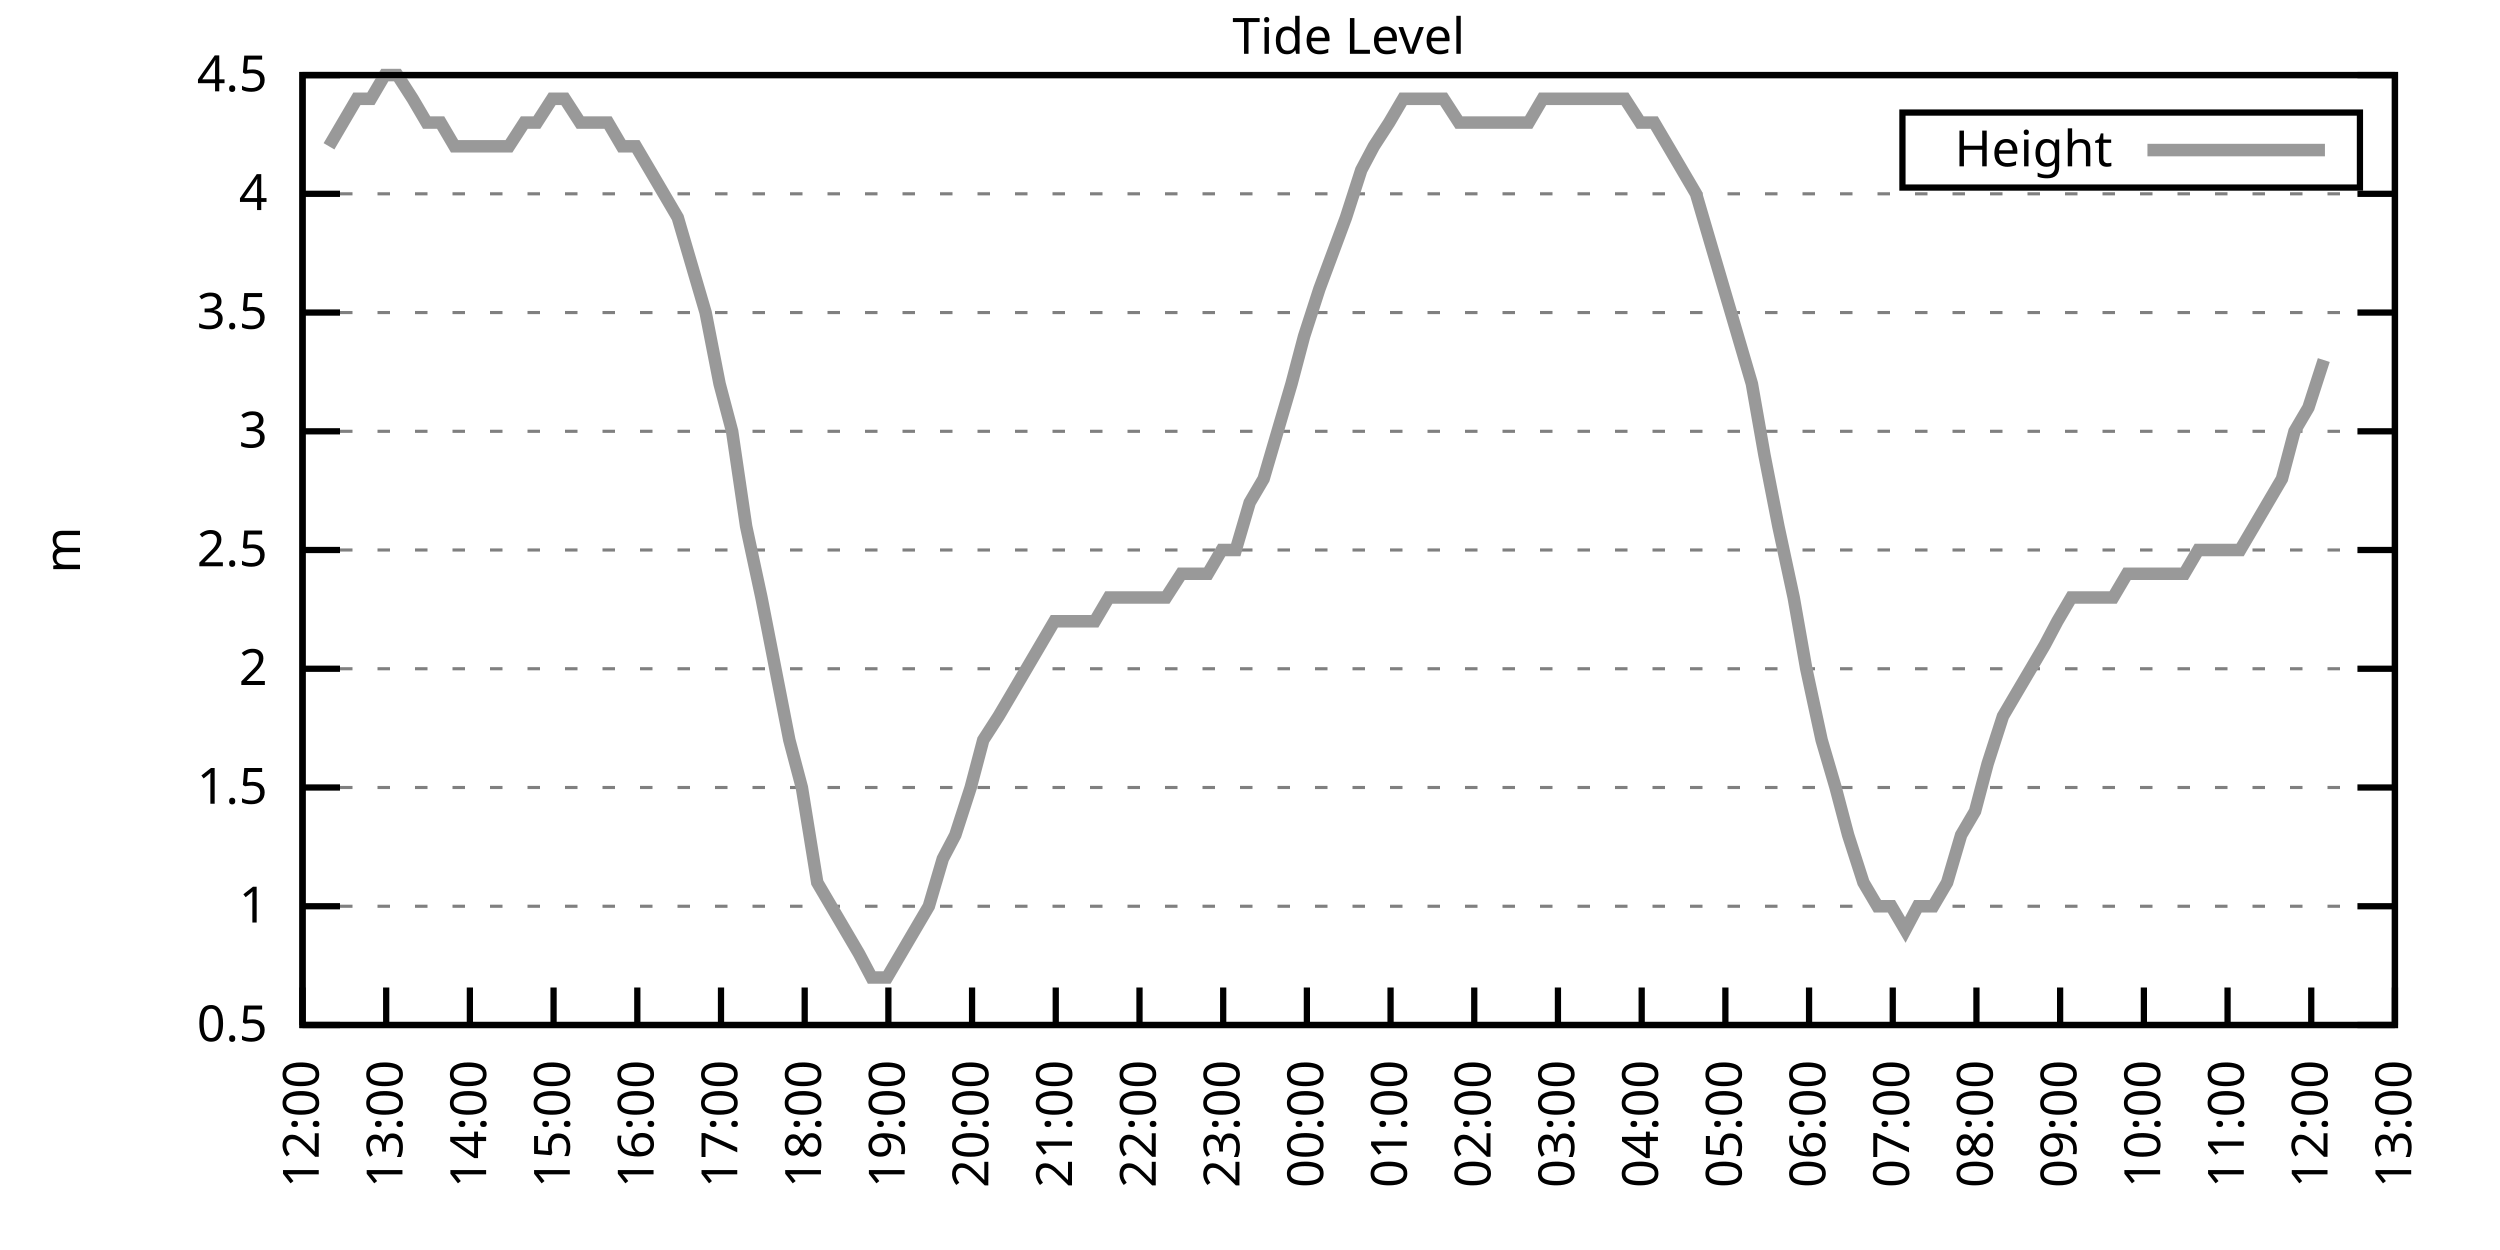
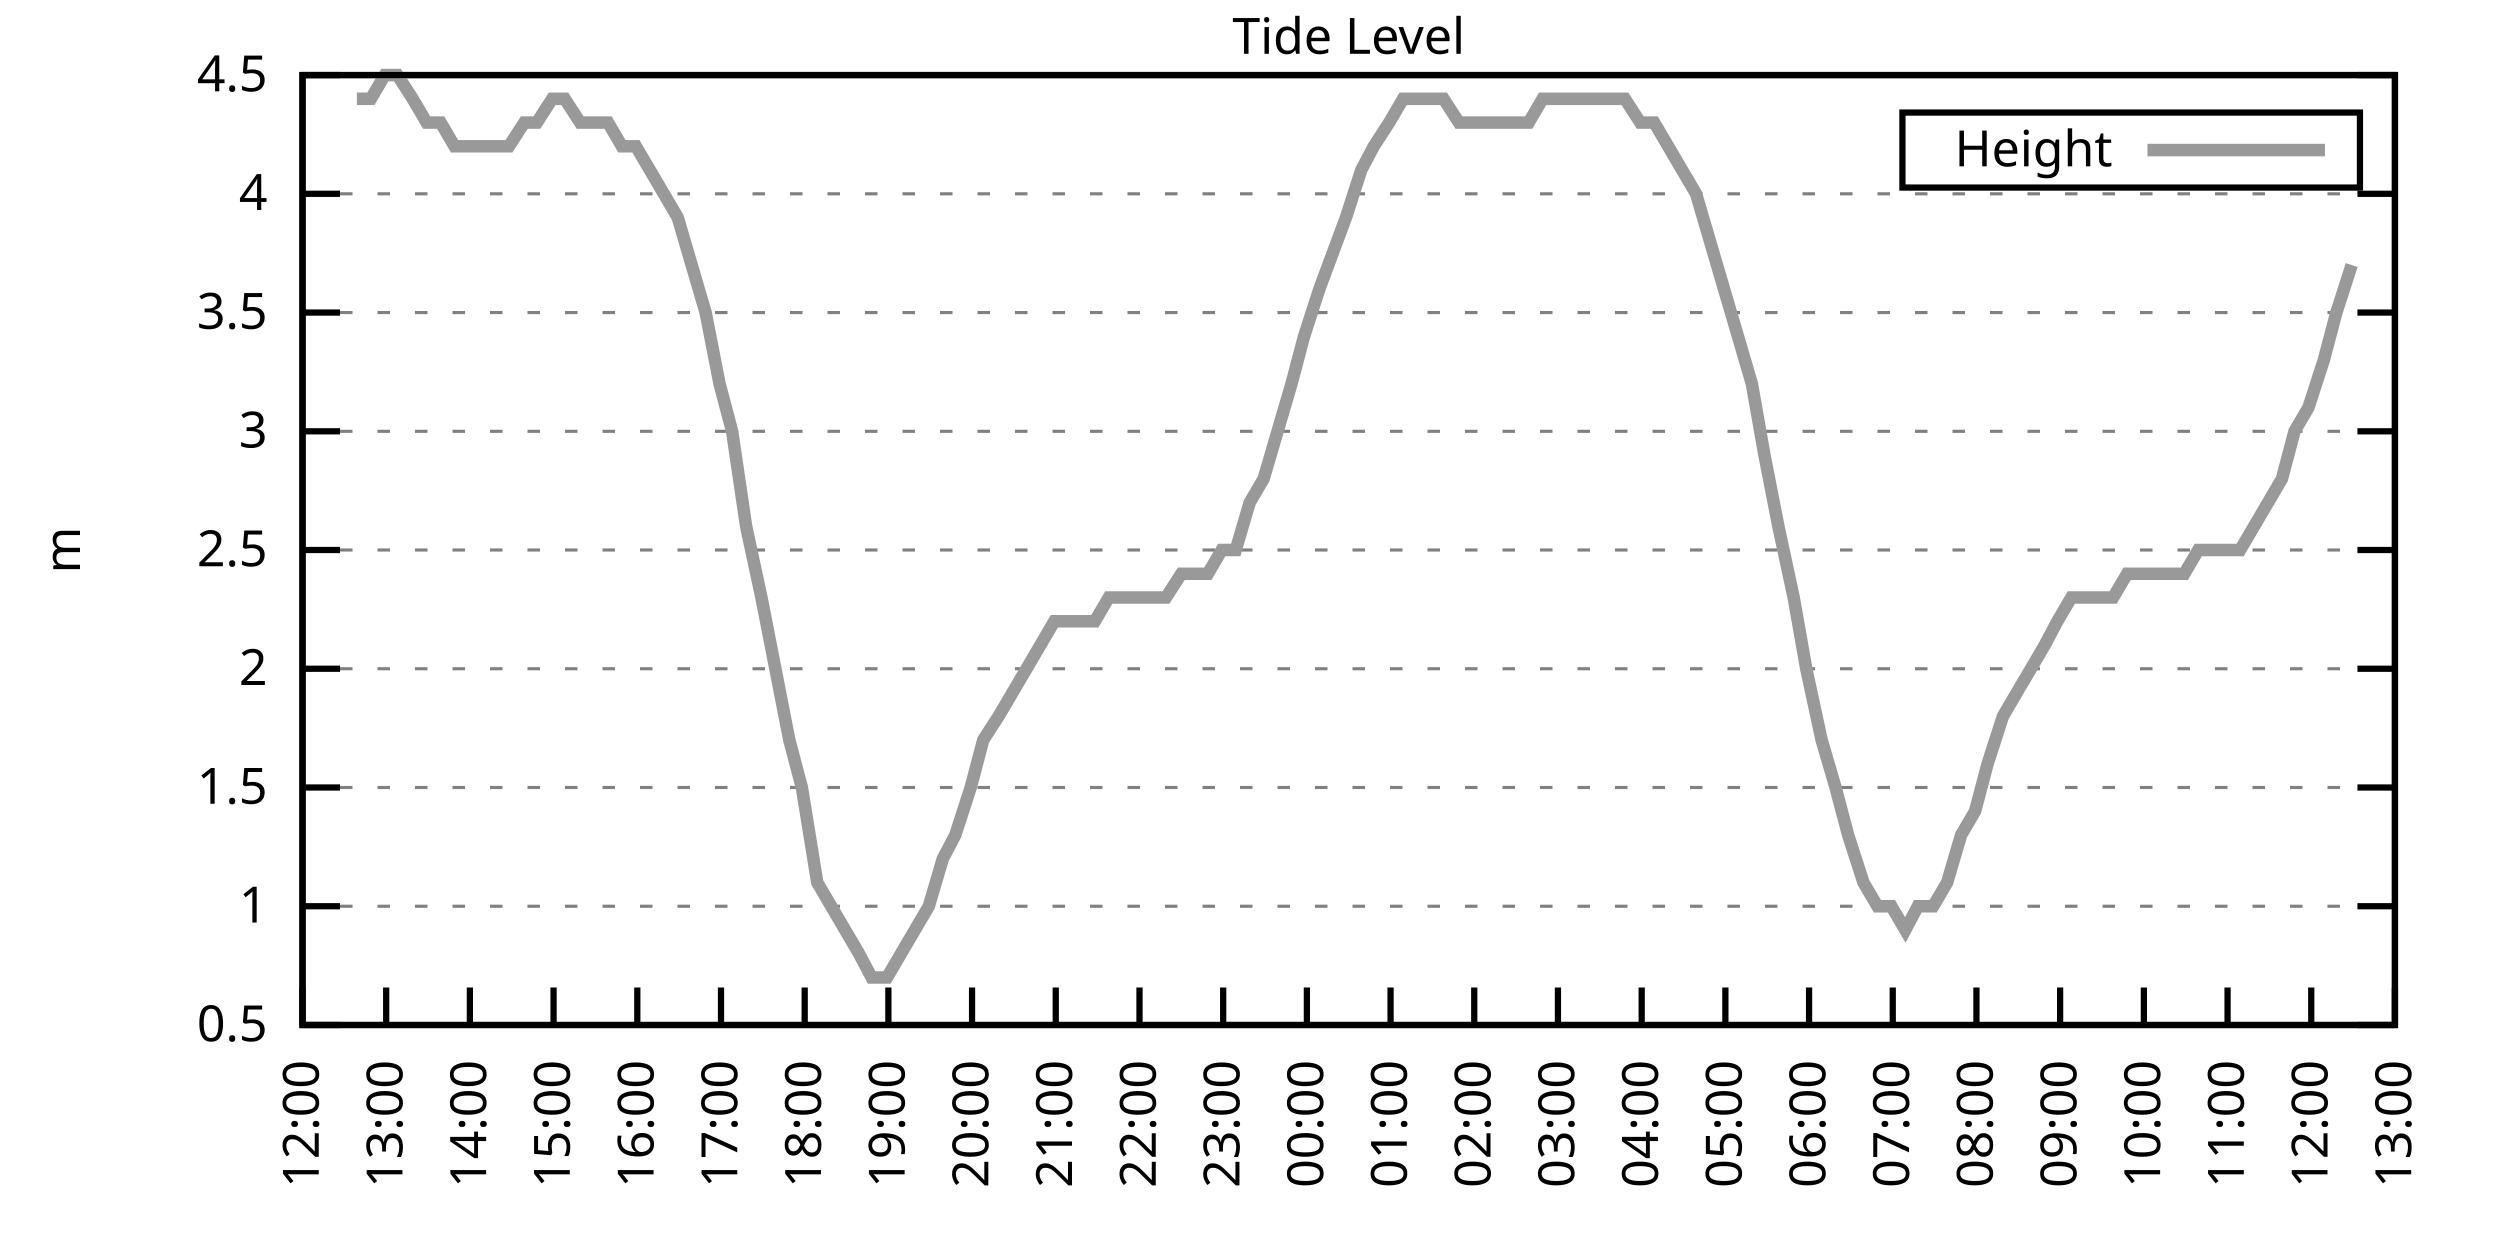
<svg xmlns="http://www.w3.org/2000/svg" xmlns:xlink="http://www.w3.org/1999/xlink" width="400" height="200" viewBox="0 0 400 200">
  <g id="gnuplot_canvas">
    <rect x="0" y="0" width="400" height="200" fill="none" />
    <defs>
      <circle id="gpDot" r="0.5" stroke-width="0.5" stroke="currentColor" />
      <path id="gpPt0" stroke-width="0.333" stroke="currentColor" d="M-1,0 h2 M0,-1 v2" />
      <path id="gpPt1" stroke-width="0.333" stroke="currentColor" d="M-1,-1 L1,1 M1,-1 L-1,1" />
      <path id="gpPt2" stroke-width="0.333" stroke="currentColor" d="M-1,0 L1,0 M0,-1 L0,1 M-1,-1 L1,1 M-1,1 L1,-1" />
      <rect id="gpPt3" stroke-width="0.333" stroke="currentColor" x="-1" y="-1" width="2" height="2" />
      <rect id="gpPt4" stroke-width="0.333" stroke="currentColor" fill="currentColor" x="-1" y="-1" width="2" height="2" />
      <circle id="gpPt5" stroke-width="0.333" stroke="currentColor" cx="0" cy="0" r="1" />
      <use xlink:href="#gpPt5" id="gpPt6" fill="currentColor" stroke="none" />
      <path id="gpPt7" stroke-width="0.333" stroke="currentColor" d="M0,-1.33 L-1.33,0.67 L1.33,0.67 z" />
      <use xlink:href="#gpPt7" id="gpPt8" fill="currentColor" stroke="none" />
      <use xlink:href="#gpPt7" id="gpPt9" stroke="currentColor" transform="rotate(180)" />
      <use xlink:href="#gpPt9" id="gpPt10" fill="currentColor" stroke="none" />
      <use xlink:href="#gpPt3" id="gpPt11" stroke="currentColor" transform="rotate(45)" />
      <use xlink:href="#gpPt11" id="gpPt12" fill="currentColor" stroke="none" />
      <path id="gpPt13" stroke-width="0.333" stroke="currentColor" d="M0,1.330 L1.265,0.411 L0.782,-1.067 L-0.782,-1.076 L-1.265,0.411 z" />
      <use xlink:href="#gpPt13" id="gpPt14" fill="currentColor" stroke="none" />
      <filter id="textbox" filterUnits="objectBoundingBox" x="0" y="0" height="1" width="1">
        <feFlood flood-color="white" flood-opacity="1" result="bgnd" />
        <feComposite in="SourceGraphic" in2="bgnd" operator="atop" />
      </filter>
      <filter id="greybox" filterUnits="objectBoundingBox" x="0" y="0" height="1" width="1">
        <feFlood flood-color="lightgrey" flood-opacity="1" result="grey" />
        <feComposite in="SourceGraphic" in2="grey" operator="atop" />
      </filter>
    </defs>
    <g fill="none" color="white" stroke="currentColor" stroke-width="1.00" stroke-linecap="butt" stroke-linejoin="miter">
</g>
    <g fill="none" color="black" stroke="currentColor" stroke-width="1.00" stroke-linecap="butt" stroke-linejoin="miter">
      <g stroke="none" shape-rendering="crispEdges">
        <polygon fill="rgb(255, 255, 255)" points="48.40,164.00 383.18,164.00 383.18,12.02 48.40,12.02 " />
      </g>
    </g>
    <g fill="none" color="black" stroke="currentColor" stroke-width="1.00" stroke-linecap="butt" stroke-linejoin="miter">
</g>
    <g fill="none" color="black" stroke="black" stroke-width="0.50" stroke-linecap="butt" stroke-linejoin="miter">
</g>
    <g fill="none" color="gray" stroke="currentColor" stroke-width="0.50" stroke-linecap="butt" stroke-linejoin="miter">
      <path stroke="gray" stroke-dasharray="2,4" class="gridline" d="M48.40,164.00 L383.19,164.00  " />
    </g>
    <g fill="none" color="gray" stroke="gray" stroke-width="1.00" stroke-linecap="butt" stroke-linejoin="miter">
</g>
    <g fill="none" color="black" stroke="currentColor" stroke-width="1.00" stroke-linecap="butt" stroke-linejoin="miter">
      <path stroke="black" d="M48.40,164.00 L54.40,164.00 M383.19,164.00 L377.19,164.00  " />
      <g transform="translate(42.80,166.60)" stroke="none" fill="black" font-family="Sans" font-size="8.00" text-anchor="end">
        <text>
          <tspan font-family="Sans"> 0.5</tspan>
        </text>
      </g>
    </g>
    <g fill="none" color="black" stroke="currentColor" stroke-width="1.00" stroke-linecap="butt" stroke-linejoin="miter">
</g>
    <g fill="none" color="black" stroke="black" stroke-width="0.50" stroke-linecap="butt" stroke-linejoin="miter">
</g>
    <g fill="none" color="gray" stroke="currentColor" stroke-width="0.50" stroke-linecap="butt" stroke-linejoin="miter">
      <path stroke="gray" stroke-dasharray="2,4" class="gridline" d="M48.40,145.00 L383.19,145.00  " />
    </g>
    <g fill="none" color="gray" stroke="gray" stroke-width="1.00" stroke-linecap="butt" stroke-linejoin="miter">
</g>
    <g fill="none" color="black" stroke="currentColor" stroke-width="1.00" stroke-linecap="butt" stroke-linejoin="miter">
      <path stroke="black" d="M48.40,145.00 L54.40,145.00 M383.19,145.00 L377.19,145.00  " />
      <g transform="translate(42.80,147.60)" stroke="none" fill="black" font-family="Sans" font-size="8.00" text-anchor="end">
        <text>
          <tspan font-family="Sans"> 1</tspan>
        </text>
      </g>
    </g>
    <g fill="none" color="black" stroke="currentColor" stroke-width="1.00" stroke-linecap="butt" stroke-linejoin="miter">
</g>
    <g fill="none" color="black" stroke="black" stroke-width="0.50" stroke-linecap="butt" stroke-linejoin="miter">
</g>
    <g fill="none" color="gray" stroke="currentColor" stroke-width="0.50" stroke-linecap="butt" stroke-linejoin="miter">
      <path stroke="gray" stroke-dasharray="2,4" class="gridline" d="M48.40,126.00 L383.19,126.00  " />
    </g>
    <g fill="none" color="gray" stroke="gray" stroke-width="1.00" stroke-linecap="butt" stroke-linejoin="miter">
</g>
    <g fill="none" color="black" stroke="currentColor" stroke-width="1.00" stroke-linecap="butt" stroke-linejoin="miter">
      <path stroke="black" d="M48.40,126.00 L54.40,126.00 M383.19,126.00 L377.19,126.00  " />
      <g transform="translate(42.80,128.60)" stroke="none" fill="black" font-family="Sans" font-size="8.00" text-anchor="end">
        <text>
          <tspan font-family="Sans"> 1.5</tspan>
        </text>
      </g>
    </g>
    <g fill="none" color="black" stroke="currentColor" stroke-width="1.00" stroke-linecap="butt" stroke-linejoin="miter">
</g>
    <g fill="none" color="black" stroke="black" stroke-width="0.50" stroke-linecap="butt" stroke-linejoin="miter">
</g>
    <g fill="none" color="gray" stroke="currentColor" stroke-width="0.50" stroke-linecap="butt" stroke-linejoin="miter">
      <path stroke="gray" stroke-dasharray="2,4" class="gridline" d="M48.40,107.00 L383.19,107.00  " />
    </g>
    <g fill="none" color="gray" stroke="gray" stroke-width="1.00" stroke-linecap="butt" stroke-linejoin="miter">
</g>
    <g fill="none" color="black" stroke="currentColor" stroke-width="1.00" stroke-linecap="butt" stroke-linejoin="miter">
      <path stroke="black" d="M48.40,107.00 L54.40,107.00 M383.19,107.00 L377.19,107.00  " />
      <g transform="translate(42.80,109.60)" stroke="none" fill="black" font-family="Sans" font-size="8.00" text-anchor="end">
        <text>
          <tspan font-family="Sans"> 2</tspan>
        </text>
      </g>
    </g>
    <g fill="none" color="black" stroke="currentColor" stroke-width="1.00" stroke-linecap="butt" stroke-linejoin="miter">
</g>
    <g fill="none" color="black" stroke="black" stroke-width="0.50" stroke-linecap="butt" stroke-linejoin="miter">
</g>
    <g fill="none" color="gray" stroke="currentColor" stroke-width="0.50" stroke-linecap="butt" stroke-linejoin="miter">
      <path stroke="gray" stroke-dasharray="2,4" class="gridline" d="M48.40,88.00 L383.19,88.00  " />
    </g>
    <g fill="none" color="gray" stroke="gray" stroke-width="1.00" stroke-linecap="butt" stroke-linejoin="miter">
</g>
    <g fill="none" color="black" stroke="currentColor" stroke-width="1.00" stroke-linecap="butt" stroke-linejoin="miter">
      <path stroke="black" d="M48.40,88.00 L54.40,88.00 M383.19,88.00 L377.19,88.00  " />
      <g transform="translate(42.80,90.60)" stroke="none" fill="black" font-family="Sans" font-size="8.00" text-anchor="end">
        <text>
          <tspan font-family="Sans"> 2.5</tspan>
        </text>
      </g>
    </g>
    <g fill="none" color="black" stroke="currentColor" stroke-width="1.00" stroke-linecap="butt" stroke-linejoin="miter">
</g>
    <g fill="none" color="black" stroke="black" stroke-width="0.50" stroke-linecap="butt" stroke-linejoin="miter">
</g>
    <g fill="none" color="gray" stroke="currentColor" stroke-width="0.50" stroke-linecap="butt" stroke-linejoin="miter">
      <path stroke="gray" stroke-dasharray="2,4" class="gridline" d="M48.40,69.01 L383.19,69.01  " />
    </g>
    <g fill="none" color="gray" stroke="gray" stroke-width="1.00" stroke-linecap="butt" stroke-linejoin="miter">
</g>
    <g fill="none" color="black" stroke="currentColor" stroke-width="1.00" stroke-linecap="butt" stroke-linejoin="miter">
      <path stroke="black" d="M48.40,69.01 L54.40,69.01 M383.19,69.01 L377.19,69.01  " />
      <g transform="translate(42.80,71.61)" stroke="none" fill="black" font-family="Sans" font-size="8.00" text-anchor="end">
        <text>
          <tspan font-family="Sans"> 3</tspan>
        </text>
      </g>
    </g>
    <g fill="none" color="black" stroke="currentColor" stroke-width="1.00" stroke-linecap="butt" stroke-linejoin="miter">
</g>
    <g fill="none" color="black" stroke="black" stroke-width="0.50" stroke-linecap="butt" stroke-linejoin="miter">
</g>
    <g fill="none" color="gray" stroke="currentColor" stroke-width="0.50" stroke-linecap="butt" stroke-linejoin="miter">
      <path stroke="gray" stroke-dasharray="2,4" class="gridline" d="M48.40,50.01 L383.19,50.01  " />
    </g>
    <g fill="none" color="gray" stroke="gray" stroke-width="1.00" stroke-linecap="butt" stroke-linejoin="miter">
</g>
    <g fill="none" color="black" stroke="currentColor" stroke-width="1.00" stroke-linecap="butt" stroke-linejoin="miter">
      <path stroke="black" d="M48.40,50.01 L54.40,50.01 M383.19,50.01 L377.19,50.01  " />
      <g transform="translate(42.80,52.61)" stroke="none" fill="black" font-family="Sans" font-size="8.00" text-anchor="end">
        <text>
          <tspan font-family="Sans"> 3.5</tspan>
        </text>
      </g>
    </g>
    <g fill="none" color="black" stroke="currentColor" stroke-width="1.00" stroke-linecap="butt" stroke-linejoin="miter">
</g>
    <g fill="none" color="black" stroke="black" stroke-width="0.50" stroke-linecap="butt" stroke-linejoin="miter">
</g>
    <g fill="none" color="gray" stroke="currentColor" stroke-width="0.50" stroke-linecap="butt" stroke-linejoin="miter">
      <path stroke="gray" stroke-dasharray="2,4" class="gridline" d="M48.40,31.01 L383.19,31.01  " />
    </g>
    <g fill="none" color="gray" stroke="gray" stroke-width="1.00" stroke-linecap="butt" stroke-linejoin="miter">
</g>
    <g fill="none" color="black" stroke="currentColor" stroke-width="1.00" stroke-linecap="butt" stroke-linejoin="miter">
      <path stroke="black" d="M48.40,31.01 L54.40,31.01 M383.19,31.01 L377.19,31.01  " />
      <g transform="translate(42.80,33.61)" stroke="none" fill="black" font-family="Sans" font-size="8.00" text-anchor="end">
        <text>
          <tspan font-family="Sans"> 4</tspan>
        </text>
      </g>
    </g>
    <g fill="none" color="black" stroke="currentColor" stroke-width="1.00" stroke-linecap="butt" stroke-linejoin="miter">
</g>
    <g fill="none" color="black" stroke="black" stroke-width="0.50" stroke-linecap="butt" stroke-linejoin="miter">
</g>
    <g fill="none" color="gray" stroke="currentColor" stroke-width="0.50" stroke-linecap="butt" stroke-linejoin="miter">
      <path stroke="gray" stroke-dasharray="2,4" class="gridline" d="M48.40,12.01 L383.19,12.01  " />
    </g>
    <g fill="none" color="gray" stroke="gray" stroke-width="1.00" stroke-linecap="butt" stroke-linejoin="miter">
</g>
    <g fill="none" color="black" stroke="currentColor" stroke-width="1.00" stroke-linecap="butt" stroke-linejoin="miter">
      <path stroke="black" d="M48.40,12.01 L54.40,12.01 M383.19,12.01 L377.19,12.01  " />
      <g transform="translate(42.80,14.61)" stroke="none" fill="black" font-family="Sans" font-size="8.00" text-anchor="end">
        <text>
          <tspan font-family="Sans"> 4.5</tspan>
        </text>
      </g>
    </g>
    <g fill="none" color="black" stroke="currentColor" stroke-width="1.00" stroke-linecap="butt" stroke-linejoin="miter">
      <path stroke="black" d="M48.40,164.00 L48.40,158.00  " />
      <g transform="translate(51.00,169.60) rotate(270.00)" stroke="none" fill="black" font-family="Sans" font-size="8.00" text-anchor="end">
        <text>
          <tspan font-family="Sans">12:00</tspan>
        </text>
      </g>
    </g>
    <g fill="none" color="black" stroke="currentColor" stroke-width="1.00" stroke-linecap="butt" stroke-linejoin="miter">
      <path stroke="black" d="M61.79,164.00 L61.79,158.00  " />
      <g transform="translate(64.39,169.60) rotate(270.00)" stroke="none" fill="black" font-family="Sans" font-size="8.00" text-anchor="end">
        <text>
          <tspan font-family="Sans">13:00</tspan>
        </text>
      </g>
    </g>
    <g fill="none" color="black" stroke="currentColor" stroke-width="1.00" stroke-linecap="butt" stroke-linejoin="miter">
      <path stroke="black" d="M75.18,164.00 L75.18,158.00  " />
      <g transform="translate(77.78,169.60) rotate(270.00)" stroke="none" fill="black" font-family="Sans" font-size="8.00" text-anchor="end">
        <text>
          <tspan font-family="Sans">14:00</tspan>
        </text>
      </g>
    </g>
    <g fill="none" color="black" stroke="currentColor" stroke-width="1.00" stroke-linecap="butt" stroke-linejoin="miter">
      <path stroke="black" d="M88.57,164.00 L88.57,158.00  " />
      <g transform="translate(91.17,169.60) rotate(270.00)" stroke="none" fill="black" font-family="Sans" font-size="8.00" text-anchor="end">
        <text>
          <tspan font-family="Sans">15:00</tspan>
        </text>
      </g>
    </g>
    <g fill="none" color="black" stroke="currentColor" stroke-width="1.00" stroke-linecap="butt" stroke-linejoin="miter">
      <path stroke="black" d="M101.97,164.00 L101.97,158.00  " />
      <g transform="translate(104.57,169.60) rotate(270.00)" stroke="none" fill="black" font-family="Sans" font-size="8.00" text-anchor="end">
        <text>
          <tspan font-family="Sans">16:00</tspan>
        </text>
      </g>
    </g>
    <g fill="none" color="black" stroke="currentColor" stroke-width="1.00" stroke-linecap="butt" stroke-linejoin="miter">
      <path stroke="black" d="M115.36,164.00 L115.36,158.00  " />
      <g transform="translate(117.96,169.60) rotate(270.00)" stroke="none" fill="black" font-family="Sans" font-size="8.00" text-anchor="end">
        <text>
          <tspan font-family="Sans">17:00</tspan>
        </text>
      </g>
    </g>
    <g fill="none" color="black" stroke="currentColor" stroke-width="1.00" stroke-linecap="butt" stroke-linejoin="miter">
      <path stroke="black" d="M128.75,164.00 L128.75,158.00  " />
      <g transform="translate(131.35,169.60) rotate(270.00)" stroke="none" fill="black" font-family="Sans" font-size="8.00" text-anchor="end">
        <text>
          <tspan font-family="Sans">18:00</tspan>
        </text>
      </g>
    </g>
    <g fill="none" color="black" stroke="currentColor" stroke-width="1.00" stroke-linecap="butt" stroke-linejoin="miter">
      <path stroke="black" d="M142.14,164.00 L142.14,158.00  " />
      <g transform="translate(144.74,169.60) rotate(270.00)" stroke="none" fill="black" font-family="Sans" font-size="8.00" text-anchor="end">
        <text>
          <tspan font-family="Sans">19:00</tspan>
        </text>
      </g>
    </g>
    <g fill="none" color="black" stroke="currentColor" stroke-width="1.00" stroke-linecap="butt" stroke-linejoin="miter">
      <path stroke="black" d="M155.53,164.00 L155.53,158.00  " />
      <g transform="translate(158.13,169.60) rotate(270.00)" stroke="none" fill="black" font-family="Sans" font-size="8.00" text-anchor="end">
        <text>
          <tspan font-family="Sans">20:00</tspan>
        </text>
      </g>
    </g>
    <g fill="none" color="black" stroke="currentColor" stroke-width="1.00" stroke-linecap="butt" stroke-linejoin="miter">
      <path stroke="black" d="M168.92,164.00 L168.92,158.00  " />
      <g transform="translate(171.52,169.60) rotate(270.00)" stroke="none" fill="black" font-family="Sans" font-size="8.00" text-anchor="end">
        <text>
          <tspan font-family="Sans">21:00</tspan>
        </text>
      </g>
    </g>
    <g fill="none" color="black" stroke="currentColor" stroke-width="1.00" stroke-linecap="butt" stroke-linejoin="miter">
      <path stroke="black" d="M182.32,164.00 L182.32,158.00  " />
      <g transform="translate(184.92,169.60) rotate(270.00)" stroke="none" fill="black" font-family="Sans" font-size="8.00" text-anchor="end">
        <text>
          <tspan font-family="Sans">22:00</tspan>
        </text>
      </g>
    </g>
    <g fill="none" color="black" stroke="currentColor" stroke-width="1.00" stroke-linecap="butt" stroke-linejoin="miter">
      <path stroke="black" d="M195.71,164.00 L195.71,158.00  " />
      <g transform="translate(198.31,169.60) rotate(270.00)" stroke="none" fill="black" font-family="Sans" font-size="8.00" text-anchor="end">
        <text>
          <tspan font-family="Sans">23:00</tspan>
        </text>
      </g>
    </g>
    <g fill="none" color="black" stroke="currentColor" stroke-width="1.00" stroke-linecap="butt" stroke-linejoin="miter">
      <path stroke="black" d="M209.10,164.00 L209.10,158.00  " />
      <g transform="translate(211.70,169.60) rotate(270.00)" stroke="none" fill="black" font-family="Sans" font-size="8.00" text-anchor="end">
        <text>
          <tspan font-family="Sans">00:00</tspan>
        </text>
      </g>
    </g>
    <g fill="none" color="black" stroke="currentColor" stroke-width="1.00" stroke-linecap="butt" stroke-linejoin="miter">
      <path stroke="black" d="M222.49,164.00 L222.49,158.00  " />
      <g transform="translate(225.09,169.60) rotate(270.00)" stroke="none" fill="black" font-family="Sans" font-size="8.00" text-anchor="end">
        <text>
          <tspan font-family="Sans">01:00</tspan>
        </text>
      </g>
    </g>
    <g fill="none" color="black" stroke="currentColor" stroke-width="1.00" stroke-linecap="butt" stroke-linejoin="miter">
      <path stroke="black" d="M235.88,164.00 L235.88,158.00  " />
      <g transform="translate(238.48,169.60) rotate(270.00)" stroke="none" fill="black" font-family="Sans" font-size="8.00" text-anchor="end">
        <text>
          <tspan font-family="Sans">02:00</tspan>
        </text>
      </g>
    </g>
    <g fill="none" color="black" stroke="currentColor" stroke-width="1.00" stroke-linecap="butt" stroke-linejoin="miter">
      <path stroke="black" d="M249.27,164.00 L249.27,158.00  " />
      <g transform="translate(251.87,169.60) rotate(270.00)" stroke="none" fill="black" font-family="Sans" font-size="8.00" text-anchor="end">
        <text>
          <tspan font-family="Sans">03:00</tspan>
        </text>
      </g>
    </g>
    <g fill="none" color="black" stroke="currentColor" stroke-width="1.00" stroke-linecap="butt" stroke-linejoin="miter">
      <path stroke="black" d="M262.67,164.00 L262.67,158.00  " />
      <g transform="translate(265.27,169.60) rotate(270.00)" stroke="none" fill="black" font-family="Sans" font-size="8.00" text-anchor="end">
        <text>
          <tspan font-family="Sans">04:00</tspan>
        </text>
      </g>
    </g>
    <g fill="none" color="black" stroke="currentColor" stroke-width="1.00" stroke-linecap="butt" stroke-linejoin="miter">
      <path stroke="black" d="M276.06,164.00 L276.06,158.00  " />
      <g transform="translate(278.66,169.60) rotate(270.00)" stroke="none" fill="black" font-family="Sans" font-size="8.00" text-anchor="end">
        <text>
          <tspan font-family="Sans">05:00</tspan>
        </text>
      </g>
    </g>
    <g fill="none" color="black" stroke="currentColor" stroke-width="1.00" stroke-linecap="butt" stroke-linejoin="miter">
      <path stroke="black" d="M289.45,164.00 L289.45,158.00  " />
      <g transform="translate(292.05,169.60) rotate(270.00)" stroke="none" fill="black" font-family="Sans" font-size="8.00" text-anchor="end">
        <text>
          <tspan font-family="Sans">06:00</tspan>
        </text>
      </g>
    </g>
    <g fill="none" color="black" stroke="currentColor" stroke-width="1.00" stroke-linecap="butt" stroke-linejoin="miter">
      <path stroke="black" d="M302.84,164.00 L302.84,158.00  " />
      <g transform="translate(305.44,169.60) rotate(270.00)" stroke="none" fill="black" font-family="Sans" font-size="8.00" text-anchor="end">
        <text>
          <tspan font-family="Sans">07:00</tspan>
        </text>
      </g>
    </g>
    <g fill="none" color="black" stroke="currentColor" stroke-width="1.00" stroke-linecap="butt" stroke-linejoin="miter">
      <path stroke="black" d="M316.23,164.00 L316.23,158.00  " />
      <g transform="translate(318.83,169.60) rotate(270.00)" stroke="none" fill="black" font-family="Sans" font-size="8.00" text-anchor="end">
        <text>
          <tspan font-family="Sans">08:00</tspan>
        </text>
      </g>
    </g>
    <g fill="none" color="black" stroke="currentColor" stroke-width="1.00" stroke-linecap="butt" stroke-linejoin="miter">
      <path stroke="black" d="M329.62,164.00 L329.62,158.00  " />
      <g transform="translate(332.22,169.60) rotate(270.00)" stroke="none" fill="black" font-family="Sans" font-size="8.00" text-anchor="end">
        <text>
          <tspan font-family="Sans">09:00</tspan>
        </text>
      </g>
    </g>
    <g fill="none" color="black" stroke="currentColor" stroke-width="1.00" stroke-linecap="butt" stroke-linejoin="miter">
      <path stroke="black" d="M343.02,164.00 L343.02,158.00  " />
      <g transform="translate(345.62,169.60) rotate(270.00)" stroke="none" fill="black" font-family="Sans" font-size="8.00" text-anchor="end">
        <text>
          <tspan font-family="Sans">10:00</tspan>
        </text>
      </g>
    </g>
    <g fill="none" color="black" stroke="currentColor" stroke-width="1.00" stroke-linecap="butt" stroke-linejoin="miter">
      <path stroke="black" d="M356.41,164.00 L356.41,158.00  " />
      <g transform="translate(359.01,169.60) rotate(270.00)" stroke="none" fill="black" font-family="Sans" font-size="8.00" text-anchor="end">
        <text>
          <tspan font-family="Sans">11:00</tspan>
        </text>
      </g>
    </g>
    <g fill="none" color="black" stroke="currentColor" stroke-width="1.00" stroke-linecap="butt" stroke-linejoin="miter">
      <path stroke="black" d="M369.80,164.00 L369.80,158.00  " />
      <g transform="translate(372.40,169.60) rotate(270.00)" stroke="none" fill="black" font-family="Sans" font-size="8.00" text-anchor="end">
        <text>
          <tspan font-family="Sans">12:00</tspan>
        </text>
      </g>
    </g>
    <g fill="none" color="black" stroke="currentColor" stroke-width="1.00" stroke-linecap="butt" stroke-linejoin="miter">
      <path stroke="black" d="M383.19,164.00 L383.19,158.00  " />
      <g transform="translate(385.79,169.60) rotate(270.00)" stroke="none" fill="black" font-family="Sans" font-size="8.00" text-anchor="end">
        <text>
          <tspan font-family="Sans">13:00</tspan>
        </text>
      </g>
    </g>
    <g fill="none" color="black" stroke="currentColor" stroke-width="1.00" stroke-linecap="butt" stroke-linejoin="miter">
</g>
    <g fill="none" color="black" stroke="currentColor" stroke-width="1.00" stroke-linecap="butt" stroke-linejoin="miter">
      <path stroke="black" d="M48.40,12.01 L48.40,164.00 L383.19,164.00 L383.19,12.01 L48.40,12.01 Z  " />
    </g>
    <g fill="none" color="black" stroke="currentColor" stroke-width="1.00" stroke-linecap="butt" stroke-linejoin="miter">
</g>
    <g fill="none" color="black" stroke="currentColor" stroke-width="1.00" stroke-linecap="butt" stroke-linejoin="miter">
      <path stroke="black" d="M304.39,30.01 L304.39,18.01 L377.59,18.01 L377.59,30.01 L304.39,30.01 Z  " />
    </g>
    <g id="Tide_level_plot_1">
      <g fill="none" color="white" stroke="black" stroke-width="2.00" stroke-linecap="butt" stroke-linejoin="miter">
</g>
      <g fill="none" color="black" stroke="currentColor" stroke-width="2.00" stroke-linecap="butt" stroke-linejoin="miter">
        <g transform="translate(337.99,26.61)" stroke="none" fill="black" font-family="Sans" font-size="8.00" text-anchor="end">
          <text>
            <tspan font-family="Sans">Height</tspan>
          </text>
        </g>
      </g>
      <g fill="none" color="black" stroke="currentColor" stroke-width="2.00" stroke-linecap="butt" stroke-linejoin="miter">
-         <path stroke="rgb(153, 153, 153)" d="M343.59,24.01 L371.99,24.01 M52.64,23.41 L54.87,19.61 L57.10,15.81 L59.34,15.81 L61.57,12.01 L63.58,12.01   L66.03,15.81 L68.26,19.61 L70.50,19.61 L72.73,23.41 L74.74,23.41 L76.97,23.41 L79.20,23.41 L81.43,23.41   L83.89,19.61 L85.90,19.61 L88.35,15.81 L90.36,15.81 L92.82,19.61 L95.05,19.61 L97.28,19.61 L99.51,23.41   L101.74,23.41 L103.98,27.21 L106.21,31.01 L108.44,34.81 L110.67,42.41 L112.90,50.01 L115.13,61.41 L117.14,69.01   L119.38,84.21 L121.83,95.60 L124.06,107.00 L126.29,118.40 L128.30,126.00 L130.76,141.20 L132.99,145.00 L135.22,148.80   L137.45,152.60 L139.46,156.40 L141.92,156.40 L144.15,152.60 L146.38,148.80 L148.61,145.00 L150.85,137.40 L152.85,133.60   L155.31,126.00 L157.32,118.40 L159.77,114.60 L162.01,110.80 L164.24,107.00 L166.47,103.20 L168.70,99.40 L170.93,99.40   L173.17,99.40 L175.17,99.40 L177.41,95.60 L179.86,95.60 L181.87,95.60 L184.10,95.60 L186.56,95.60 L189.01,91.80   L191.02,91.80 L193.25,91.80 L195.48,88.00 L197.72,88.00 L199.95,80.41 L202.18,76.61 L204.41,69.01 L206.64,61.41   L208.65,53.81 L211.11,46.21 L215.35,34.81 L217.80,27.21 L219.81,23.41 L222.27,19.61 L224.50,15.81 L226.73,15.81   L228.74,15.81 L230.97,15.81 L233.43,19.61 L235.66,19.61 L237.67,19.61 L240.12,19.61 L242.13,19.61 L244.59,19.61   L246.82,15.81 L249.05,15.81 L251.28,15.81 L253.51,15.81 L255.75,15.81 L259.99,15.81 L262.44,19.61 L264.67,19.61   L266.91,23.41 L269.14,27.21 L271.37,31.01 L273.60,38.61 L278.07,53.81 L280.30,61.41 L282.31,72.81 L284.54,84.21   L286.99,95.60 L289.00,107.00 L291.46,118.40 L293.69,126.00 L295.70,133.60 L298.15,141.20 L300.39,145.00 L302.62,145.00   L304.85,148.80 L306.86,145.00 L309.31,145.00 L311.54,141.20 L313.78,133.60 L316.01,129.80 L318.02,122.20 L320.47,114.60   L322.70,110.80 L324.94,107.00 L327.17,103.20 L329.18,99.40 L331.41,95.60 L333.86,95.60 L336.10,95.60 L338.10,95.60   L340.34,91.80 L342.79,91.80 L345.02,91.80 L347.03,91.80 L349.49,91.80 L351.72,88.00 L353.73,88.00 L358.42,88.00   L360.65,84.21 L362.88,80.41 L365.11,76.61 L367.12,69.01 L369.35,65.21 L371.81,57.61  " />
+         <path stroke="rgb(153, 153, 153)" d="M343.59,24.01 L371.99,24.01 M57.10,15.81 L59.34,15.81 L61.57,12.01 L63.58,12.01 L66.03,15.81 L68.26,19.61   L70.50,19.61 L72.73,23.41 L74.74,23.41 L76.97,23.41 L79.20,23.41 L81.43,23.41 L83.89,19.61 L85.90,19.61   L88.35,15.81 L90.36,15.81 L92.82,19.61 L95.05,19.61 L97.28,19.61 L99.51,23.41 L101.74,23.41 L103.98,27.21   L106.21,31.01 L108.44,34.81 L110.67,42.41 L112.90,50.01 L115.13,61.41 L117.14,69.01 L119.38,84.21 L121.83,95.60   L124.06,107.00 L126.29,118.40 L128.30,126.00 L130.76,141.20 L132.99,145.00 L135.22,148.80 L137.45,152.60 L139.46,156.40   L141.92,156.40 L144.15,152.60 L146.38,148.80 L148.61,145.00 L150.85,137.40 L152.85,133.60 L155.31,126.00 L157.32,118.40   L159.77,114.60 L162.01,110.80 L164.24,107.00 L166.47,103.20 L168.70,99.40 L170.93,99.40 L173.17,99.40 L175.17,99.40   L177.41,95.60 L179.86,95.60 L181.87,95.60 L184.10,95.60 L186.56,95.60 L189.01,91.80 L191.02,91.80 L193.25,91.80   L195.48,88.00 L197.72,88.00 L199.95,80.41 L202.18,76.61 L204.41,69.01 L206.64,61.41 L208.65,53.81 L211.11,46.21   L215.35,34.81 L217.80,27.21 L219.81,23.41 L222.27,19.61 L224.50,15.81 L226.73,15.81 L228.74,15.81 L230.97,15.81   L233.43,19.61 L235.66,19.61 L237.67,19.61 L240.12,19.61 L242.13,19.61 L244.59,19.61 L246.82,15.81 L249.05,15.81   L251.28,15.81 L253.51,15.81 L255.75,15.81 L259.99,15.81 L262.44,19.61 L264.67,19.61 L266.91,23.41 L269.14,27.21   L271.37,31.01 L273.60,38.61 L278.07,53.81 L280.30,61.41 L282.31,72.81 L284.54,84.21 L286.99,95.60 L289.00,107.00   L291.46,118.40 L293.69,126.00 L295.70,133.60 L298.15,141.20 L300.39,145.00 L302.62,145.00 L304.85,148.80 L306.86,145.00   L309.31,145.00 L311.54,141.20 L313.78,133.60 L316.01,129.80 L318.02,122.20 L320.47,114.60 L322.70,110.80 L324.94,107.00   L327.17,103.20 L329.18,99.40 L331.41,95.60 L333.86,95.60 L336.10,95.60 L338.10,95.60 L340.34,91.80 L342.79,91.80   L345.02,91.80 L347.03,91.80 L349.49,91.80 L351.72,88.00 L353.73,88.00 L358.42,88.00 L360.65,84.21 L362.88,80.41   L365.11,76.61 L367.12,69.01 L369.35,65.21 L371.81,57.61 L373.82,50.01 L376.27,42.41  " />
      </g>
    </g>
    <g fill="none" color="black" stroke="currentColor" stroke-width="2.00" stroke-linecap="butt" stroke-linejoin="miter">
</g>
    <g fill="none" color="black" stroke="black" stroke-width="1.00" stroke-linecap="butt" stroke-linejoin="miter">
</g>
    <g fill="none" color="black" stroke="currentColor" stroke-width="1.00" stroke-linecap="butt" stroke-linejoin="miter">
      <path stroke="black" d="M48.40,12.01 L48.40,164.00 L383.19,164.00 L383.19,12.01 L48.40,12.01 Z  " />
      <g transform="translate(12.80,88.01) rotate(270.00)" stroke="none" fill="black" font-family="Sans" font-size="8.00" text-anchor="middle">
        <text>
          <tspan font-family="Sans">m</tspan>
        </text>
      </g>
    </g>
    <g fill="none" color="black" stroke="currentColor" stroke-width="1.00" stroke-linecap="butt" stroke-linejoin="miter">
</g>
    <g fill="none" color="black" stroke="currentColor" stroke-width="1.00" stroke-linecap="butt" stroke-linejoin="miter">
      <g transform="translate(215.79,8.61)" stroke="none" fill="black" font-family="Sans" font-size="8.00" text-anchor="middle">
        <text>
          <tspan font-family="Sans">Tide Level</tspan>
        </text>
      </g>
    </g>
    <g fill="none" color="black" stroke="currentColor" stroke-width="1.00" stroke-linecap="butt" stroke-linejoin="miter">
</g>
  </g>
</svg>
